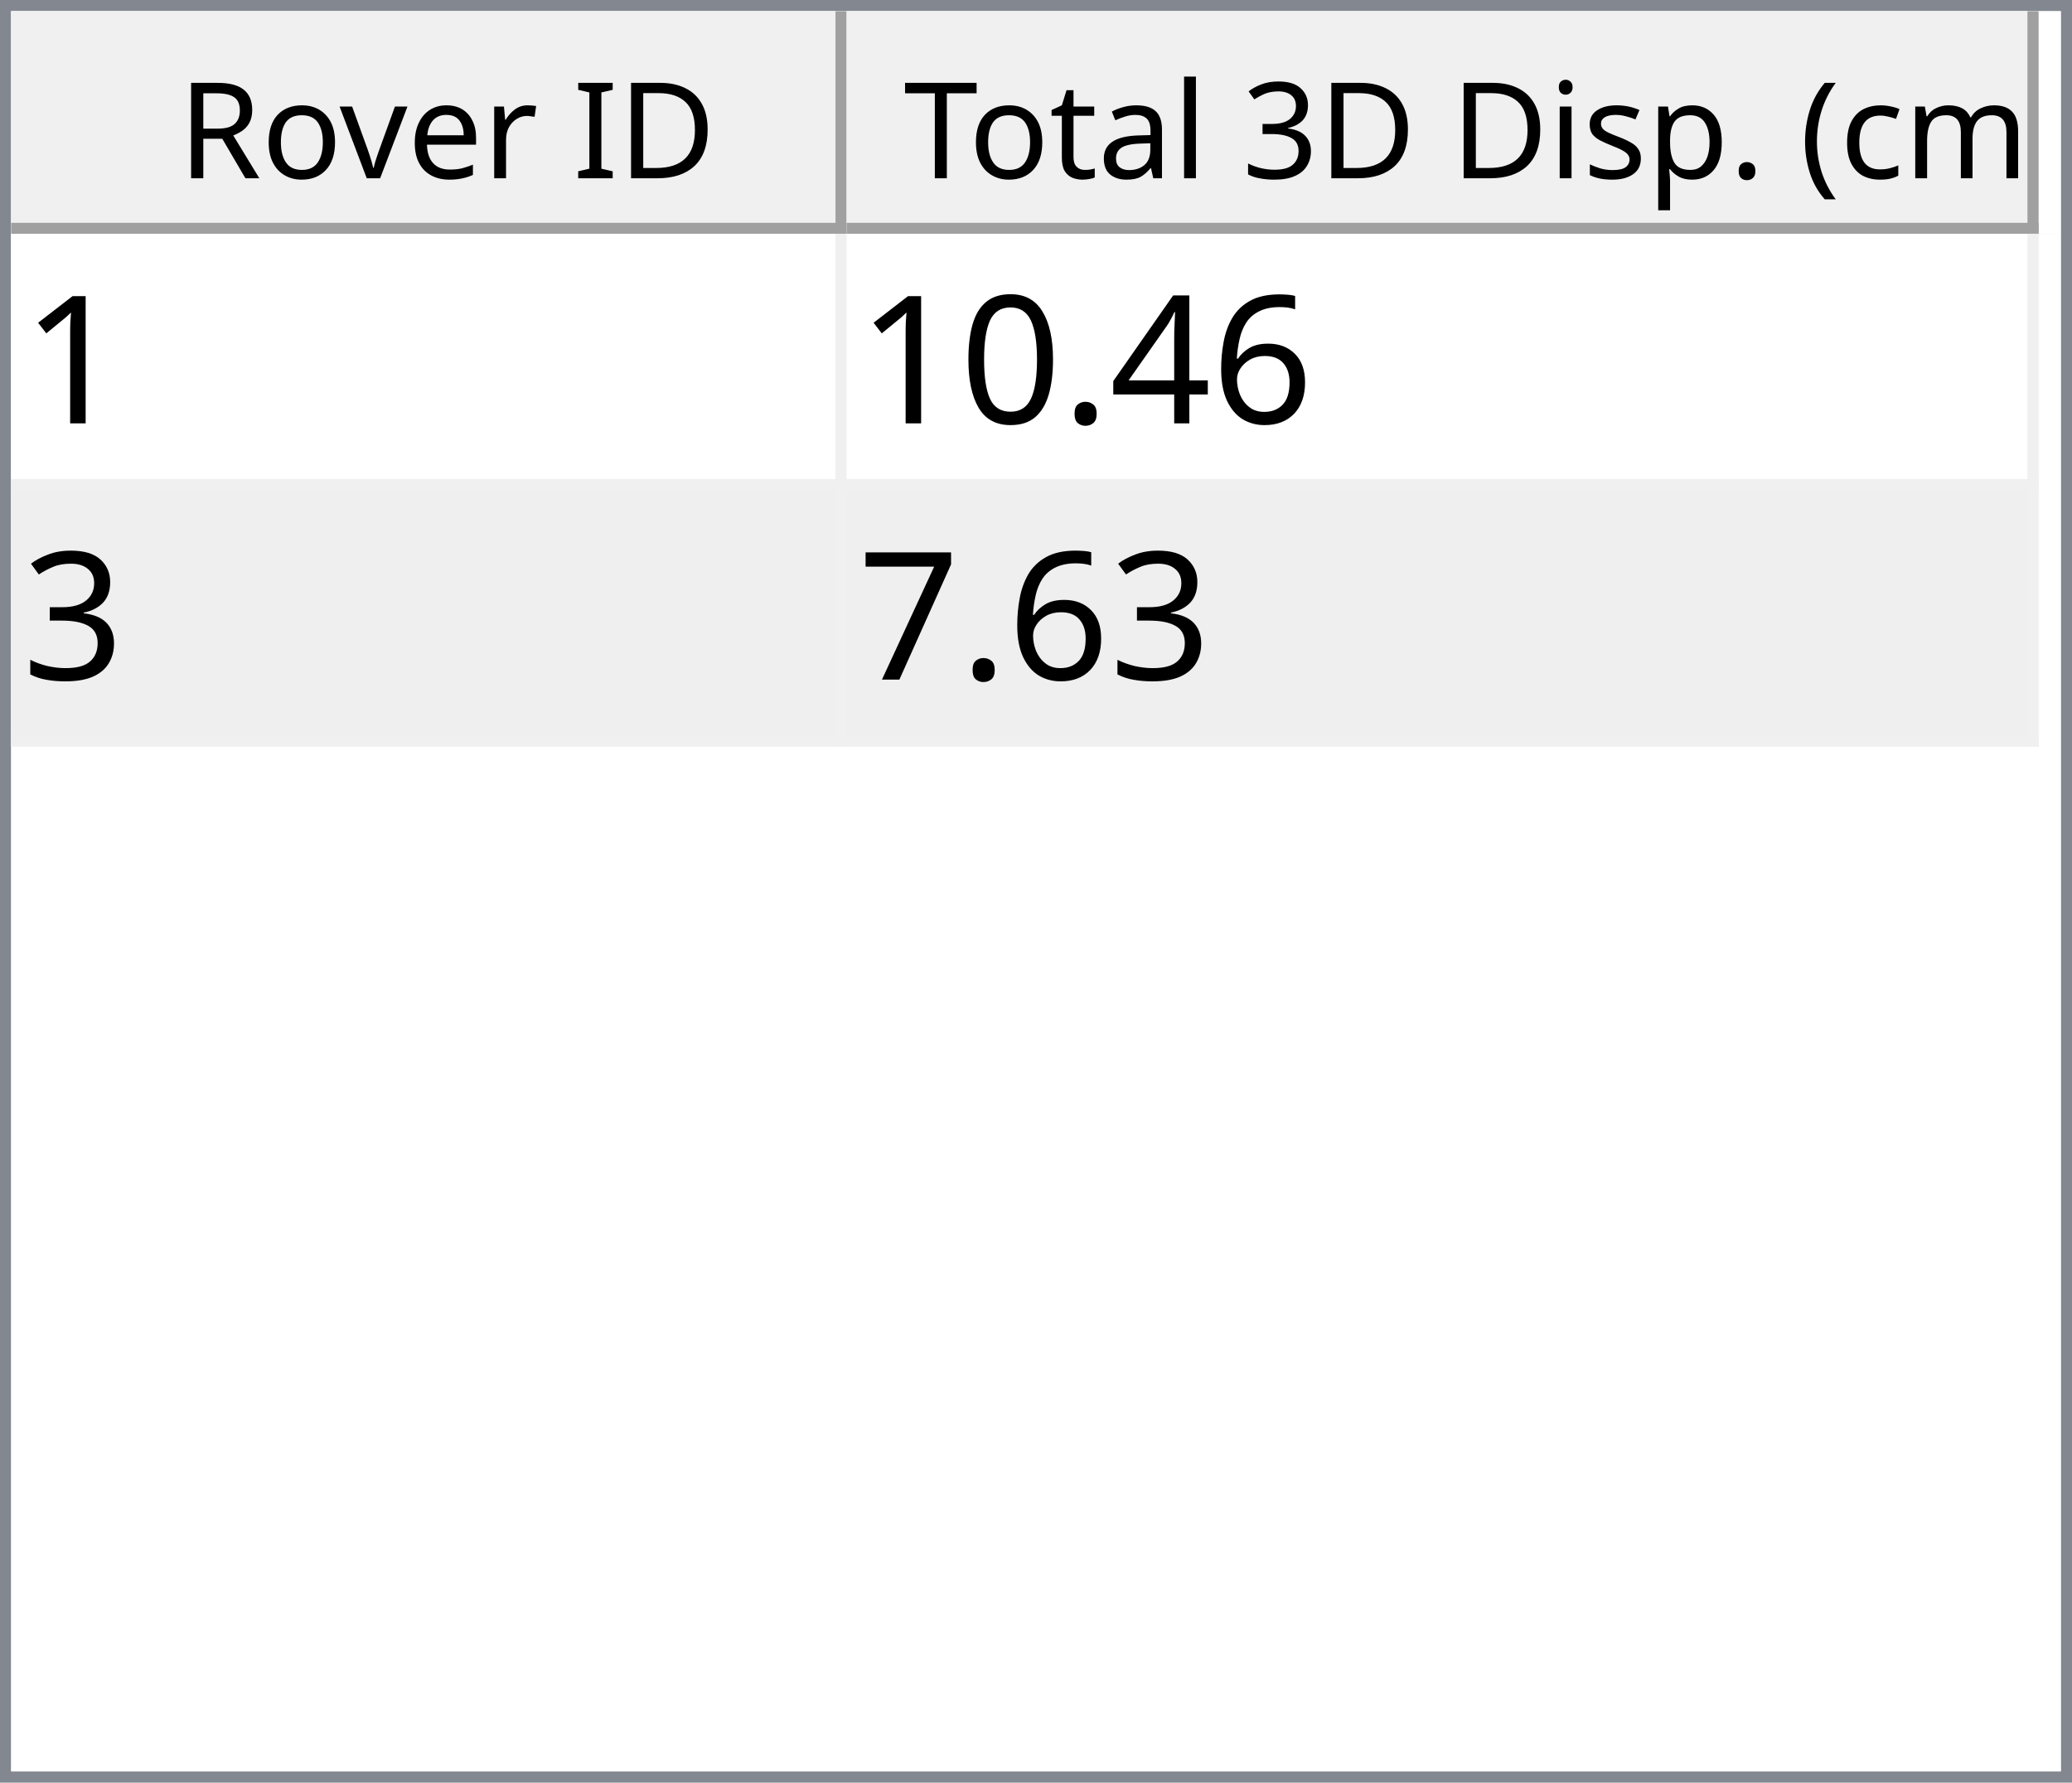
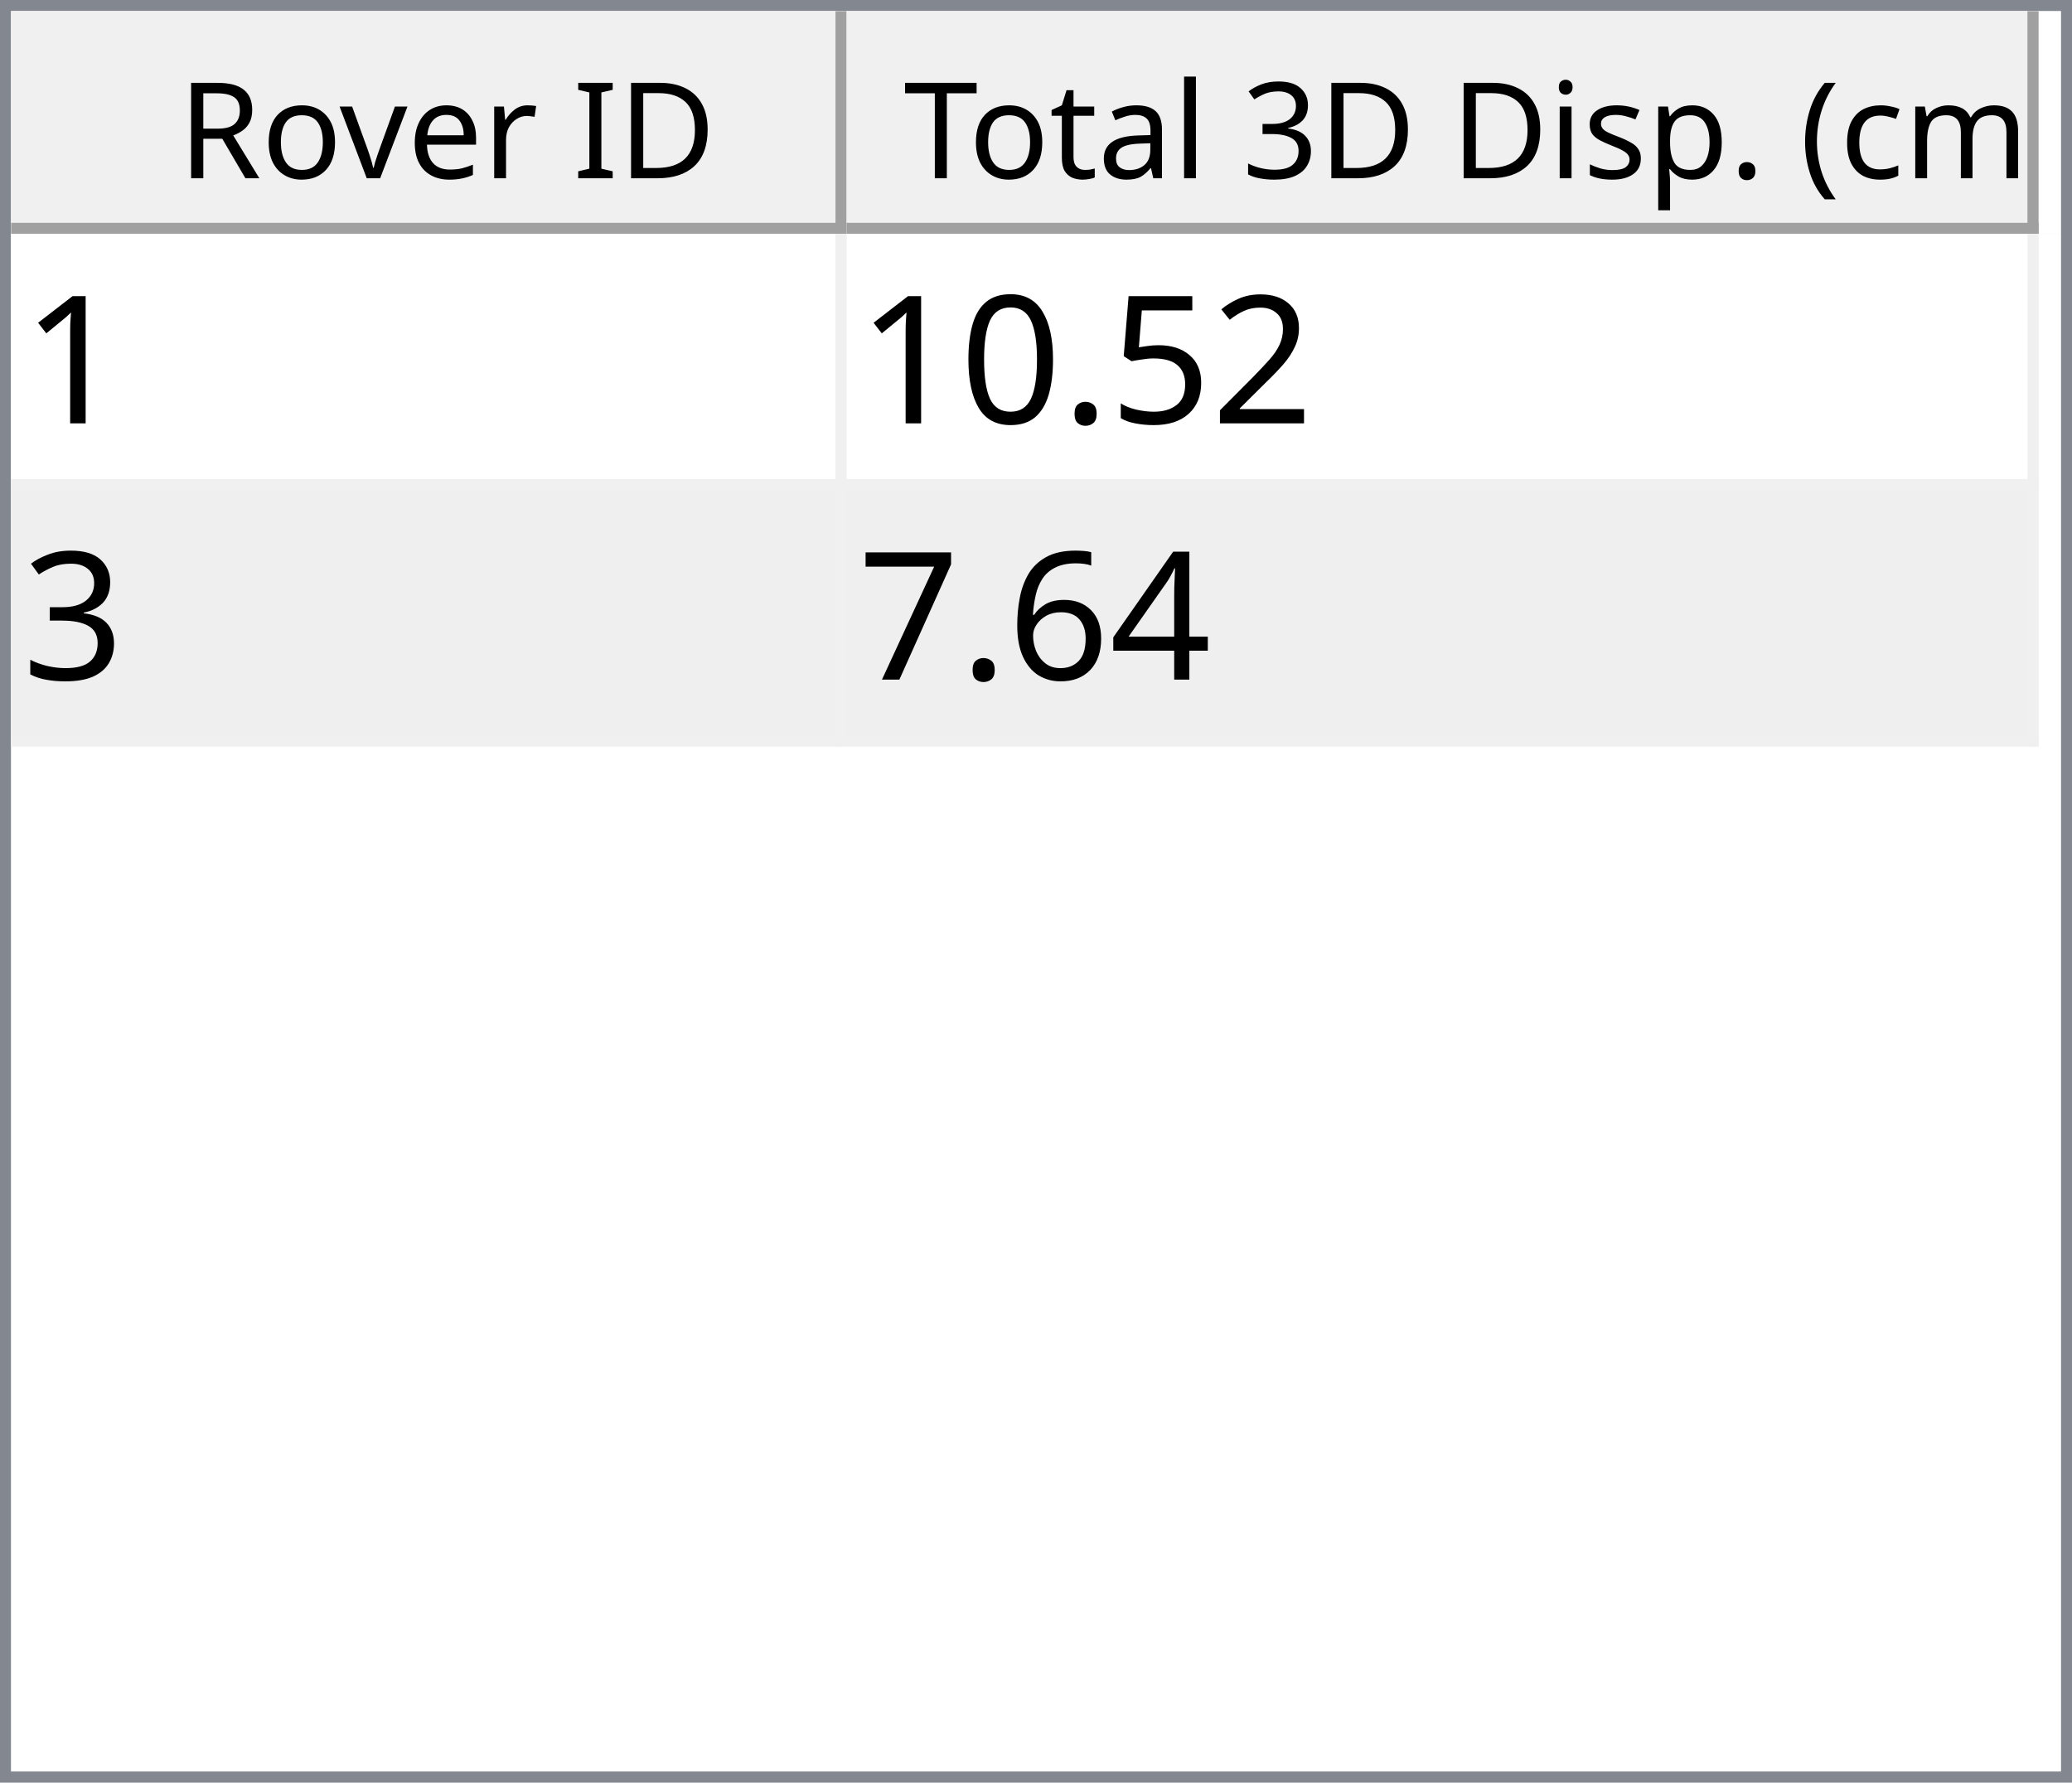
<svg xmlns="http://www.w3.org/2000/svg" style="fill-opacity:1; color-rendering:auto; color-interpolation:auto; text-rendering:auto; stroke:black; stroke-linecap:square; stroke-miterlimit:10; shape-rendering:auto; stroke-opacity:1; fill:black; stroke-dasharray:none; font-weight:normal; stroke-width:1; font-family:'Dialog'; font-style:normal; stroke-linejoin:miter; font-size:12px; stroke-dashoffset:0; image-rendering:auto;" width="186" height="160">
  <defs id="genericDefs" />
  <g>
    <defs id="defs1">
      <clipPath clipPathUnits="userSpaceOnUse" id="clipPath1">
        <path d="M0 0 L186 0 L186 160 L0 160 L0 0 Z" />
      </clipPath>
      <clipPath clipPathUnits="userSpaceOnUse" id="clipPath2">
        <path d="M0 0 L0 160 L186 160 L186 0 Z" />
      </clipPath>
      <clipPath clipPathUnits="userSpaceOnUse" id="clipPath3">
        <path d="M0 0 L0 20 L184 20 L184 0 Z" />
      </clipPath>
      <clipPath clipPathUnits="userSpaceOnUse" id="clipPath4">
        <path d="M0 0 L0 20 L75 20 L75 0 Z" />
      </clipPath>
      <clipPath clipPathUnits="userSpaceOnUse" id="clipPath5">
        <path d="M1 1 L1 19 L74 19 L74 1 Z" />
      </clipPath>
      <clipPath clipPathUnits="userSpaceOnUse" id="clipPath6">
        <path d="M0 0 L0 18 L73 18 L73 0 Z" />
      </clipPath>
      <clipPath clipPathUnits="userSpaceOnUse" id="clipPath7">
        <path d="M-0.5 -0.5 L-0.5 19.5 L74.5 19.5 L74.5 -0.5 Z" />
      </clipPath>
      <clipPath clipPathUnits="userSpaceOnUse" id="clipPath8">
        <path d="M0 0 L0 20 L107 20 L107 0 Z" />
      </clipPath>
      <clipPath clipPathUnits="userSpaceOnUse" id="clipPath9">
        <path d="M1 1 L1 19 L106 19 L106 1 Z" />
      </clipPath>
      <clipPath clipPathUnits="userSpaceOnUse" id="clipPath10">
        <path d="M0 0 L0 18 L105 18 L105 0 Z" />
      </clipPath>
      <clipPath clipPathUnits="userSpaceOnUse" id="clipPath11">
        <path d="M-0.5 -0.5 L-0.5 19.5 L106.5 19.5 L106.5 -0.5 Z" />
      </clipPath>
      <clipPath clipPathUnits="userSpaceOnUse" id="clipPath12">
        <path d="M0 0 L0 138 L184 138 L184 0 Z" />
      </clipPath>
      <clipPath clipPathUnits="userSpaceOnUse" id="clipPath13">
        <path d="M0 0 L0 46 L182 46 L182 0 Z" />
      </clipPath>
      <clipPath clipPathUnits="userSpaceOnUse" id="clipPath14">
        <path d="M-0.5 -0.5 L-0.5 45.5 L181.5 45.5 L181.5 -0.5 Z" />
      </clipPath>
      <clipPath clipPathUnits="userSpaceOnUse" id="clipPath15">
        <path d="M0 0 L0 22 L74 22 L74 0 Z" />
      </clipPath>
      <clipPath clipPathUnits="userSpaceOnUse" id="clipPath16">
        <path d="M0 0 L0 22 L106 22 L106 0 Z" />
      </clipPath>
      <font horiz-adv-x="64.551" id="font1">
        <font-face ascent="107.91" descent="25.098" units-per-em="100" style="font-style:normal; font-family:Segoe UI; font-weight:normal;" />
        <missing-glyph horiz-adv-x="64.551" d="M8.109 0 L8.109 68.266 L56.453 68.266 L56.453 0 L8.109 0 ZM15.328 7.234 L49.219 7.234 L49.219 61.031 L15.328 61.031 L15.328 7.234 Z" />
        <glyph unicode="D" horiz-adv-x="70.117" d="M9.188 0 L9.188 70.016 L28.516 70.016 Q65.531 70.016 65.531 35.891 Q65.531 19.672 55.25 9.836 Q44.969 0 27.734 0 L9.188 0 ZM17.391 62.594 L17.391 7.422 L27.828 7.422 Q41.609 7.422 49.273 14.797 Q56.938 22.172 56.938 35.688 Q56.938 62.594 28.328 62.594 L17.391 62.594 Z" />
        <glyph unicode="I" horiz-adv-x="26.611" d="M17.391 0 L9.188 0 L9.188 70.016 L17.391 70.016 L17.391 0 Z" />
        <glyph unicode=" " horiz-adv-x="27.393" d="" />
        <glyph unicode="r" horiz-adv-x="34.766" d="M34.188 41.891 Q32.078 43.5 28.125 43.5 Q23 43.5 19.555 38.672 Q16.109 33.844 16.109 25.484 L16.109 0 L8.109 0 L8.109 50 L16.109 50 L16.109 39.703 L16.312 39.703 Q18.016 44.969 21.531 47.922 Q25.047 50.875 29.391 50.875 Q32.516 50.875 34.188 50.203 L34.188 41.891 Z" />
        <glyph unicode="e" horiz-adv-x="52.295" d="M48.297 23 L12.984 23 Q13.188 14.656 17.484 10.109 Q21.781 5.562 29.297 5.562 Q37.75 5.562 44.828 11.141 L44.828 3.609 Q38.234 -1.172 27.391 -1.172 Q16.797 -1.172 10.742 5.641 Q4.688 12.453 4.688 24.812 Q4.688 36.469 11.305 43.82 Q17.922 51.172 27.734 51.172 Q37.547 51.172 42.922 44.828 Q48.297 38.484 48.297 27.203 L48.297 23 ZM40.094 29.781 Q40.047 36.719 36.75 40.578 Q33.453 44.438 27.594 44.438 Q21.922 44.438 17.969 40.383 Q14.016 36.328 13.094 29.781 L40.094 29.781 Z" />
        <glyph unicode="v" horiz-adv-x="47.9" d="M47.406 50 L27.484 0 L19.625 0 L0.688 50 L9.469 50 L22.172 13.672 Q23.578 9.672 23.922 6.688 L24.125 6.688 Q24.609 10.453 25.688 13.484 L38.969 50 L47.406 50 Z" />
        <glyph unicode="o" horiz-adv-x="58.594" d="M29 -1.172 Q17.922 -1.172 11.305 5.836 Q4.688 12.844 4.688 24.422 Q4.688 37.016 11.57 44.094 Q18.453 51.172 30.172 51.172 Q41.359 51.172 47.633 44.289 Q53.906 37.406 53.906 25.203 Q53.906 13.234 47.141 6.031 Q40.375 -1.172 29 -1.172 ZM29.594 44.438 Q21.875 44.438 17.383 39.188 Q12.891 33.938 12.891 24.703 Q12.891 15.828 17.43 10.695 Q21.969 5.562 29.594 5.562 Q37.359 5.562 41.531 10.594 Q45.703 15.625 45.703 24.906 Q45.703 34.281 41.531 39.359 Q37.359 44.438 29.594 44.438 Z" />
        <glyph unicode="R" horiz-adv-x="59.814" d="M59.375 0 L49.609 0 L37.891 19.625 Q36.281 22.359 34.766 24.289 Q33.25 26.219 31.664 27.438 Q30.078 28.656 28.25 29.219 Q26.422 29.781 24.125 29.781 L17.391 29.781 L17.391 0 L9.188 0 L9.188 70.016 L30.078 70.016 Q34.672 70.016 38.555 68.867 Q42.438 67.719 45.289 65.375 Q48.141 63.031 49.758 59.547 Q51.375 56.062 51.375 51.375 Q51.375 47.703 50.273 44.656 Q49.172 41.609 47.148 39.211 Q45.125 36.812 42.266 35.133 Q39.406 33.453 35.844 32.516 L35.844 32.328 Q37.594 31.547 38.891 30.547 Q40.188 29.547 41.359 28.18 Q42.531 26.812 43.68 25.078 Q44.828 23.344 46.234 21.047 L59.375 0 ZM17.391 62.594 L17.391 37.203 L28.516 37.203 Q31.594 37.203 34.203 38.133 Q36.812 39.062 38.719 40.797 Q40.625 42.531 41.703 45.047 Q42.781 47.562 42.781 50.688 Q42.781 56.297 39.141 59.445 Q35.5 62.594 28.609 62.594 L17.391 62.594 Z" />
        <glyph unicode=")" horiz-adv-x="30.176" d="M8.297 -15.922 L1.172 -15.922 Q16.406 2.344 16.406 26.812 Q16.406 51.469 1.078 70.016 L8.297 70.016 Q23.531 52.156 23.531 26.703 Q23.531 1.375 8.297 -15.922 Z" />
        <glyph unicode="m" horiz-adv-x="86.133" d="M79.109 0 L71.094 0 L71.094 28.719 Q71.094 37.016 68.531 40.727 Q65.969 44.438 59.906 44.438 Q54.781 44.438 51.195 39.75 Q47.609 35.062 47.609 28.516 L47.609 0 L39.594 0 L39.594 29.688 Q39.594 44.438 28.219 44.438 Q22.953 44.438 19.531 40.016 Q16.109 35.594 16.109 28.516 L16.109 0 L8.109 0 L8.109 50 L16.109 50 L16.109 42.094 L16.312 42.094 Q21.625 51.172 31.844 51.172 Q36.969 51.172 40.773 48.312 Q44.578 45.453 46 40.828 Q51.562 51.172 62.594 51.172 Q79.109 51.172 79.109 30.812 L79.109 0 Z" />
        <glyph unicode="c" horiz-adv-x="46.191" d="M42.188 2.297 Q36.422 -1.172 28.516 -1.172 Q17.828 -1.172 11.258 5.789 Q4.688 12.75 4.688 23.828 Q4.688 36.188 11.766 43.68 Q18.844 51.172 30.672 51.172 Q37.25 51.172 42.281 48.734 L42.281 40.531 Q36.719 44.438 30.375 44.438 Q22.703 44.438 17.797 38.945 Q12.891 33.453 12.891 24.516 Q12.891 15.719 17.508 10.641 Q22.125 5.562 29.891 5.562 Q36.422 5.562 42.188 9.906 L42.188 2.297 Z" />
        <glyph unicode="(" horiz-adv-x="30.176" d="M29.109 -15.922 L21.969 -15.922 Q6.844 1.375 6.844 26.703 Q6.844 52.156 21.969 70.016 L29.203 70.016 Q13.875 51.469 13.875 26.812 Q13.875 2.344 29.109 -15.922 Z" />
        <glyph unicode="." horiz-adv-x="21.68" d="M10.891 -1.078 Q8.641 -1.078 7.055 0.539 Q5.469 2.156 5.469 4.391 Q5.469 6.641 7.055 8.273 Q8.641 9.906 10.891 9.906 Q13.188 9.906 14.797 8.273 Q16.406 6.641 16.406 4.391 Q16.406 2.156 14.797 0.539 Q13.188 -1.078 10.891 -1.078 Z" />
        <glyph unicode="p" horiz-adv-x="58.789" d="M16.312 7.234 L16.109 7.234 L16.109 -23 L8.109 -23 L8.109 50 L16.109 50 L16.109 41.219 L16.312 41.219 Q22.219 51.172 33.594 51.172 Q43.266 51.172 48.688 44.461 Q54.109 37.75 54.109 26.469 Q54.109 13.922 48 6.375 Q41.891 -1.172 31.297 -1.172 Q21.578 -1.172 16.312 7.234 ZM16.109 27.391 L16.109 20.406 Q16.109 14.203 20.141 9.883 Q24.172 5.562 30.375 5.562 Q37.641 5.562 41.773 11.133 Q45.906 16.703 45.906 26.609 Q45.906 34.969 42.047 39.703 Q38.188 44.438 31.594 44.438 Q24.609 44.438 20.359 39.578 Q16.109 34.719 16.109 27.391 Z" />
        <glyph unicode="s" horiz-adv-x="42.432" d="M5.078 1.812 L5.078 10.406 Q11.625 5.562 19.484 5.562 Q30.031 5.562 30.031 12.594 Q30.031 14.594 29.125 15.992 Q28.219 17.391 26.68 18.461 Q25.141 19.531 23.07 20.383 Q21 21.234 18.609 22.172 Q15.281 23.484 12.766 24.828 Q10.25 26.172 8.57 27.859 Q6.891 29.547 6.031 31.695 Q5.172 33.844 5.172 36.719 Q5.172 40.234 6.789 42.945 Q8.406 45.656 11.086 47.484 Q13.766 49.312 17.211 50.242 Q20.656 51.172 24.312 51.172 Q30.812 51.172 35.938 48.922 L35.938 40.828 Q30.422 44.438 23.25 44.438 Q21 44.438 19.195 43.922 Q17.391 43.406 16.094 42.477 Q14.797 41.547 14.086 40.258 Q13.375 38.969 13.375 37.406 Q13.375 35.453 14.086 34.133 Q14.797 32.812 16.164 31.789 Q17.531 30.766 19.484 29.938 Q21.438 29.109 23.922 28.125 Q27.25 26.859 29.883 25.516 Q32.516 24.172 34.375 22.484 Q36.234 20.797 37.234 18.602 Q38.234 16.406 38.234 13.375 Q38.234 9.672 36.602 6.938 Q34.969 4.203 32.234 2.398 Q29.5 0.594 25.93 -0.289 Q22.359 -1.172 18.453 -1.172 Q10.75 -1.172 5.078 1.812 Z" />
        <glyph unicode="i" horiz-adv-x="24.219" d="M12.203 62.703 Q10.062 62.703 8.547 64.164 Q7.031 65.625 7.031 67.875 Q7.031 70.125 8.547 71.609 Q10.062 73.094 12.203 73.094 Q14.406 73.094 15.945 71.609 Q17.484 70.125 17.484 67.875 Q17.484 65.719 15.945 64.211 Q14.406 62.703 12.203 62.703 ZM16.109 0 L8.109 0 L8.109 50 L16.109 50 L16.109 0 Z" />
        <glyph unicode="3" horiz-adv-x="53.906" d="M46.531 19.828 Q46.531 15.094 44.75 11.211 Q42.969 7.328 39.719 4.57 Q36.469 1.812 31.93 0.297 Q27.391 -1.219 21.922 -1.219 Q11.922 -1.219 6 2.594 L6 11.188 Q13.094 5.609 22.219 5.609 Q25.875 5.609 28.828 6.539 Q31.781 7.469 33.906 9.227 Q36.031 10.984 37.18 13.477 Q38.328 15.969 38.328 19.094 Q38.328 32.812 18.797 32.812 L12.984 32.812 L12.984 39.594 L18.5 39.594 Q35.797 39.594 35.797 52.484 Q35.797 64.406 22.609 64.406 Q15.188 64.406 8.688 59.422 L8.688 67.188 Q15.375 71.188 24.609 71.188 Q29 71.188 32.57 69.969 Q36.141 68.75 38.68 66.555 Q41.219 64.359 42.609 61.281 Q44 58.203 44 54.5 Q44 40.672 30.031 36.719 L30.031 36.531 Q33.594 36.141 36.625 34.797 Q39.656 33.453 41.852 31.305 Q44.047 29.156 45.289 26.25 Q46.531 23.344 46.531 19.828 Z" />
        <glyph unicode="l" horiz-adv-x="24.219" d="M16.109 0 L8.109 0 L8.109 74.031 L16.109 74.031 L16.109 0 Z" />
        <glyph unicode="a" horiz-adv-x="50.879" d="M43.891 0 L35.891 0 L35.891 7.812 L35.688 7.812 Q30.469 -1.172 20.312 -1.172 Q12.844 -1.172 8.617 2.781 Q4.391 6.734 4.391 13.281 Q4.391 27.297 20.906 29.594 L35.891 31.688 Q35.891 44.438 25.594 44.438 Q16.547 44.438 9.281 38.281 L9.281 46.484 Q16.656 51.172 26.266 51.172 Q43.891 51.172 43.891 32.516 L43.891 0 ZM35.891 25.297 L23.828 23.641 Q18.266 22.859 15.43 20.875 Q12.594 18.891 12.594 13.875 Q12.594 10.203 15.211 7.883 Q17.828 5.562 22.172 5.562 Q28.125 5.562 32.008 9.742 Q35.891 13.922 35.891 20.312 L35.891 25.297 Z" />
        <glyph unicode="t" horiz-adv-x="33.887" d="M31.297 0.484 Q28.469 -1.078 23.828 -1.078 Q10.688 -1.078 10.688 13.578 L10.688 43.172 L2.094 43.172 L2.094 50 L10.688 50 L10.688 62.203 L18.703 64.797 L18.703 50 L31.297 50 L31.297 43.172 L18.703 43.172 L18.703 14.984 Q18.703 9.969 20.414 7.82 Q22.125 5.672 26.078 5.672 Q29.109 5.672 31.297 7.328 L31.297 0.484 Z" />
        <glyph unicode="T" horiz-adv-x="52.393" d="M50.594 62.594 L30.375 62.594 L30.375 0 L22.172 0 L22.172 62.594 L2 62.594 L2 70.016 L50.594 70.016 L50.594 62.594 Z" />
      </font>
      <font horiz-adv-x="75.0" id="font2">
        <font-face ascent="100.537" descent="21.973" units-per-em="100" style="font-style:normal; font-family:sans-serif; font-weight:normal;" />
        <missing-glyph horiz-adv-x="75.0" d="M12.5 0 L12.5 62.5 L62.5 62.5 L62.5 0 L12.5 0 ZM14.062 1.562 L60.938 1.562 L60.938 60.938 L14.062 60.938 L14.062 1.562 Z" />
        <glyph unicode="1" horiz-adv-x="55.615" d="M37.25 0 L28.469 0 L28.469 56 Q25.297 52.984 20.141 49.953 Q14.984 46.922 10.891 45.406 L10.891 53.906 Q18.266 57.375 23.781 62.305 Q29.297 67.234 31.594 71.875 L37.25 71.875 L37.25 0 Z" />
-         <glyph unicode="6" horiz-adv-x="55.615" d="M49.75 54.047 L41.016 53.375 Q39.844 58.547 37.703 60.891 Q34.125 64.656 28.906 64.656 Q24.703 64.656 21.531 62.312 Q17.391 59.281 14.992 53.469 Q12.594 47.656 12.5 36.922 Q15.672 41.75 20.266 44.094 Q24.859 46.438 29.891 46.438 Q38.672 46.438 44.852 39.969 Q51.031 33.5 51.031 23.25 Q51.031 16.5 48.125 10.719 Q45.219 4.938 40.141 1.859 Q35.062 -1.219 28.609 -1.219 Q17.625 -1.219 10.695 6.859 Q3.766 14.938 3.766 33.5 Q3.766 54.25 11.422 63.672 Q18.109 71.875 29.438 71.875 Q37.891 71.875 43.289 67.141 Q48.688 62.406 49.75 54.047 ZM13.875 23.188 Q13.875 18.656 15.797 14.508 Q17.719 10.359 21.188 8.18 Q24.656 6 28.469 6 Q34.031 6 38.039 10.492 Q42.047 14.984 42.047 22.703 Q42.047 30.125 38.086 34.398 Q34.125 38.672 28.125 38.672 Q22.172 38.672 18.023 34.398 Q13.875 30.125 13.875 23.188 Z" />
-         <glyph unicode="4" horiz-adv-x="55.615" d="M32.328 0 L32.328 17.141 L1.266 17.141 L1.266 25.203 L33.938 71.578 L41.109 71.578 L41.109 25.203 L50.781 25.203 L50.781 17.141 L41.109 17.141 L41.109 0 L32.328 0 ZM32.328 25.203 L32.328 57.469 L9.906 25.203 L32.328 25.203 Z" />
+         <glyph unicode="2" horiz-adv-x="55.615" d="M50.344 8.453 L50.344 0 L3.031 0 Q2.938 3.172 4.047 6.109 Q5.859 10.938 9.836 15.625 Q13.812 20.312 21.344 26.469 Q33.016 36.031 37.117 41.625 Q41.219 47.219 41.219 52.203 Q41.219 57.422 37.477 61.008 Q33.734 64.594 27.734 64.594 Q21.391 64.594 17.578 60.789 Q13.766 56.984 13.719 50.25 L4.688 51.172 Q5.609 61.281 11.664 66.578 Q17.719 71.875 27.938 71.875 Q38.234 71.875 44.242 66.164 Q50.25 60.453 50.25 52 Q50.25 47.703 48.492 43.555 Q46.734 39.406 42.656 34.812 Q38.578 30.219 29.109 22.219 Q21.188 15.578 18.945 13.211 Q16.703 10.844 15.234 8.453 L50.344 8.453 Z" />
+         <glyph unicode="5" horiz-adv-x="55.615" d="M4.156 18.75 L13.375 19.531 Q14.406 12.797 18.141 9.398 Q21.875 6 27.156 6 Q33.5 6 37.891 10.789 Q42.281 15.578 42.281 23.484 Q42.281 31 38.062 35.352 Q33.844 39.703 27 39.703 Q22.75 39.703 19.336 37.773 Q15.922 35.844 13.969 32.766 L5.719 33.844 L12.641 70.609 L48.25 70.609 L48.25 62.203 L19.672 62.203 L15.828 42.969 Q22.266 47.469 29.344 47.469 Q38.719 47.469 45.164 40.969 Q51.609 34.469 51.609 24.266 Q51.609 14.547 45.953 7.469 Q39.062 -1.219 27.156 -1.219 Q17.391 -1.219 11.211 4.25 Q5.031 9.719 4.156 18.75 Z" />
        <glyph unicode="." horiz-adv-x="27.783" d="M9.078 0 L9.078 10.016 L19.094 10.016 L19.094 0 L9.078 0 Z" />
        <glyph unicode="0" horiz-adv-x="55.615" d="M4.156 35.297 Q4.156 48 6.766 55.742 Q9.375 63.484 14.523 67.68 Q19.672 71.875 27.484 71.875 Q33.25 71.875 37.594 69.555 Q41.938 67.234 44.773 62.867 Q47.609 58.5 49.219 52.227 Q50.828 45.953 50.828 35.297 Q50.828 22.703 48.242 14.969 Q45.656 7.234 40.508 3.008 Q35.359 -1.219 27.484 -1.219 Q17.141 -1.219 11.234 6.203 Q4.156 15.141 4.156 35.297 ZM13.188 35.297 Q13.188 17.672 17.312 11.836 Q21.438 6 27.484 6 Q33.547 6 37.672 11.859 Q41.797 17.719 41.797 35.297 Q41.797 52.984 37.672 58.789 Q33.547 64.594 27.391 64.594 Q21.344 64.594 17.719 59.469 Q13.188 52.938 13.188 35.297 Z" />
        <glyph unicode="3" horiz-adv-x="55.615" d="M4.203 18.891 L12.984 20.062 Q14.5 12.594 18.141 9.297 Q21.781 6 27 6 Q33.203 6 37.477 10.297 Q41.75 14.594 41.75 20.953 Q41.75 27 37.797 30.93 Q33.844 34.859 27.734 34.859 Q25.25 34.859 21.531 33.891 L22.516 41.609 Q23.391 41.5 23.922 41.5 Q29.547 41.5 34.039 44.43 Q38.531 47.359 38.531 53.469 Q38.531 58.297 35.258 61.477 Q31.984 64.656 26.812 64.656 Q21.688 64.656 18.266 61.43 Q14.844 58.203 13.875 51.766 L5.078 53.328 Q6.688 62.156 12.398 67.016 Q18.109 71.875 26.609 71.875 Q32.469 71.875 37.398 69.359 Q42.328 66.844 44.945 62.5 Q47.562 58.156 47.562 53.266 Q47.562 48.641 45.07 44.828 Q42.578 41.016 37.703 38.766 Q44.047 37.312 47.562 32.695 Q51.078 28.078 51.078 21.141 Q51.078 11.766 44.242 5.25 Q37.406 -1.266 26.953 -1.266 Q17.531 -1.266 11.305 4.352 Q5.078 9.969 4.203 18.891 Z" />
+         <glyph unicode="4" horiz-adv-x="55.615" d="M32.328 0 L32.328 17.141 L1.266 17.141 L1.266 25.203 L33.938 71.578 L41.109 71.578 L41.109 25.203 L50.781 25.203 L50.781 17.141 L41.109 17.141 L41.109 0 L32.328 0 ZM32.328 25.203 L32.328 57.469 L9.906 25.203 L32.328 25.203 Z" />
+         <glyph unicode="6" horiz-adv-x="55.615" d="M49.75 54.047 L41.016 53.375 Q39.844 58.547 37.703 60.891 Q34.125 64.656 28.906 64.656 Q24.703 64.656 21.531 62.312 Q17.391 59.281 14.992 53.469 Q12.594 47.656 12.5 36.922 Q15.672 41.75 20.266 44.094 Q24.859 46.438 29.891 46.438 Q38.672 46.438 44.852 39.969 Q51.031 33.5 51.031 23.25 Q51.031 16.5 48.125 10.719 Q45.219 4.938 40.141 1.859 Q35.062 -1.219 28.609 -1.219 Q17.625 -1.219 10.695 6.859 Q3.766 14.938 3.766 33.5 Q3.766 54.25 11.422 63.672 Q18.109 71.875 29.438 71.875 Q37.891 71.875 43.289 67.141 Q48.688 62.406 49.75 54.047 ZM13.875 23.188 Q13.875 18.656 15.797 14.508 Q17.719 10.359 21.188 8.18 Q24.656 6 28.469 6 Q34.031 6 38.039 10.492 Q42.047 14.984 42.047 22.703 Q42.047 30.125 38.086 34.398 Q34.125 38.672 28.125 38.672 Q22.172 38.672 18.023 34.398 Q13.875 30.125 13.875 23.188 Z" />
        <glyph unicode="7" horiz-adv-x="55.615" d="M4.734 62.203 L4.734 70.656 L51.078 70.656 L51.078 63.812 Q44.234 56.547 37.523 44.484 Q30.812 32.422 27.156 19.672 Q24.516 10.688 23.781 0 L14.75 0 Q14.891 8.453 18.062 20.414 Q21.234 32.375 27.172 43.484 Q33.109 54.594 39.797 62.203 L4.734 62.203 Z" />
      </font>
    </defs>
    <g style="fill:white; stroke:white;">
      <rect x="0" y="0" width="186" style="clip-path:url(#clipPath1); stroke:none;" height="160" />
    </g>
    <g style="fill:white; text-rendering:optimizeSpeed; color-rendering:optimizeSpeed; image-rendering:optimizeSpeed; shape-rendering:crispEdges; stroke:white; color-interpolation:sRGB;">
      <rect x="0" width="186" height="160" y="0" style="stroke:none;" />
      <path style="stroke:none;" d="M0 160 L186 160 L186 0 L0 0 Z" />
    </g>
    <g style="fill:rgb(240,240,240); font-family:'Segoe UI'; stroke:rgb(240,240,240);">
      <rect x="0" y="0" width="186" style="clip-path:url(#clipPath2); stroke:none;" height="160" />
    </g>
    <g style="fill:rgb(130,135,144); font-family:'Segoe UI'; stroke:rgb(130,135,144);">
      <path d="M0 0 L186 0 L186 160 L0 160 L0 0 ZM1 1 L185 1 L185 159 L1 159 L1 1 Z" style="fill-rule:evenodd; clip-path:url(#clipPath2); stroke:none;" />
    </g>
    <g style="fill:white; font-family:'Segoe UI'; stroke:white;" transform="translate(1,1)">
      <rect x="0" y="0" width="184" style="clip-path:url(#clipPath3); stroke:none;" height="20" />
    </g>
    <g style="fill:rgb(240,240,240); font-family:'Segoe UI'; stroke:rgb(240,240,240);" transform="translate(1,1)">
      <rect x="0" y="0" width="75" style="clip-path:url(#clipPath4); stroke:none;" height="20" />
    </g>
    <g style="font-family:'Segoe UI';" transform="translate(2,2)">
      <text x="14" xml:space="preserve" y="14" style="clip-path:url(#clipPath6); stroke:none;">Rover ID</text>
    </g>
    <g style="fill:rgb(160,160,160); font-family:'Segoe UI'; stroke:rgb(160,160,160); stroke-linejoin:bevel;" transform="translate(1.5,1.5)">
      <line x1="74" x2="74" y1="0" style="fill:none; clip-path:url(#clipPath7);" y2="19" />
    </g>
    <g style="fill:rgb(160,160,160); font-family:'Segoe UI'; stroke:rgb(160,160,160); stroke-linejoin:bevel;" transform="matrix(1,0,0,1,1,1) translate(0.5,0.5)">
      <line x1="0" x2="74" y1="19" style="fill:none; clip-path:url(#clipPath7);" y2="19" />
    </g>
    <g style="fill:rgb(240,240,240); font-family:'Segoe UI'; stroke:rgb(240,240,240);" transform="translate(76,1)">
      <rect x="0" y="0" width="107" style="clip-path:url(#clipPath8); stroke:none;" height="20" />
    </g>
    <g style="font-family:'Segoe UI';" transform="translate(77,2)">
      <text x="1" xml:space="preserve" y="14" style="clip-path:url(#clipPath10); stroke:none;"> Total 3D Disp. (cm)</text>
    </g>
    <g style="fill:rgb(160,160,160); font-family:'Segoe UI'; stroke:rgb(160,160,160); stroke-linejoin:bevel;" transform="translate(76.5,1.5)">
      <line x1="106" x2="106" y1="0" style="fill:none; clip-path:url(#clipPath11);" y2="19" />
    </g>
    <g style="fill:rgb(160,160,160); font-family:'Segoe UI'; stroke:rgb(160,160,160); stroke-linejoin:bevel;" transform="matrix(1,0,0,1,76,1) translate(0.5,0.5)">
      <line x1="0" x2="106" y1="19" style="fill:none; clip-path:url(#clipPath11);" y2="19" />
    </g>
    <g style="fill:white; font-family:'Segoe UI'; stroke:white;" transform="translate(1,21)">
      <rect x="0" y="0" width="184" style="clip-path:url(#clipPath12); stroke:none;" height="138" />
    </g>
    <g style="fill:rgb(240,240,240); font-size:16px; font-family:sans-serif; stroke:rgb(240,240,240);" transform="translate(1,21)">
      <rect x="0" y="0" width="182" style="clip-path:url(#clipPath13); stroke:none;" height="46" />
      <line transform="translate(0.5,0.5)" x1="0" x2="181" y1="22" style="clip-path:url(#clipPath14); fill:none; stroke-linejoin:bevel;" y2="22" />
    </g>
    <g transform="matrix(1,0,0,1,1,21) translate(0.5,0.5)" style="fill:rgb(240,240,240); font-size:16px; font-family:sans-serif; stroke:rgb(240,240,240); stroke-linejoin:bevel;">
      <line x1="0" x2="181" y1="45" style="fill:none; clip-path:url(#clipPath14);" y2="45" />
    </g>
    <g transform="matrix(1,0,0,1,1,21) translate(0.5,0.5)" style="fill:rgb(240,240,240); font-size:16px; font-family:sans-serif; stroke:rgb(240,240,240); stroke-linejoin:bevel;">
      <line x1="74" x2="74" y1="0" style="fill:none; clip-path:url(#clipPath14);" y2="45" />
    </g>
    <g transform="matrix(1,0,0,1,1,21) translate(0.5,0.5)" style="fill:rgb(240,240,240); font-size:16px; font-family:sans-serif; stroke:rgb(240,240,240); stroke-linejoin:bevel;">
      <line x1="181" x2="181" y1="0" style="fill:none; clip-path:url(#clipPath14);" y2="45" />
    </g>
    <g style="fill:white; font-size:16px; font-family:sans-serif; stroke:white;" transform="matrix(1,0,0,1,1,21)">
      <rect x="0" y="0" width="74" style="clip-path:url(#clipPath15); stroke:none;" height="22" />
      <text x="1" y="17" style="fill:black; clip-path:url(#clipPath15); stroke:none;" xml:space="preserve">1</text>
    </g>
    <g style="fill:white; font-size:16px; font-family:sans-serif; stroke:white;" transform="matrix(1,0,0,1,1,21) translate(75,0)">
      <rect x="0" y="0" width="106" style="clip-path:url(#clipPath16); stroke:none;" height="22" />
-       <text x="1" y="17" style="fill:black; clip-path:url(#clipPath16); stroke:none;" xml:space="preserve">10.46</text>
+       <text x="1" y="17" style="fill:black; clip-path:url(#clipPath16); stroke:none;" xml:space="preserve">10.52</text>
    </g>
    <g style="fill:rgb(239,239,239); font-size:16px; font-family:sans-serif; stroke:rgb(239,239,239);" transform="matrix(1,0,0,1,1,21) translate(0,23)">
      <rect x="0" y="0" width="74" style="clip-path:url(#clipPath15); stroke:none;" height="22" />
      <text x="1" y="17" style="fill:black; clip-path:url(#clipPath15); stroke:none;" xml:space="preserve">3</text>
    </g>
    <g style="fill:rgb(239,239,239); font-size:16px; font-family:sans-serif; stroke:rgb(239,239,239);" transform="matrix(1,0,0,1,1,21) translate(75,23)">
      <rect x="0" y="0" width="106" style="clip-path:url(#clipPath16); stroke:none;" height="22" />
-       <text x="1" y="17" style="fill:black; clip-path:url(#clipPath16); stroke:none;" xml:space="preserve">7.63</text>
+       <text x="1" y="17" style="fill:black; clip-path:url(#clipPath16); stroke:none;" xml:space="preserve">7.64</text>
    </g>
  </g>
</svg>
